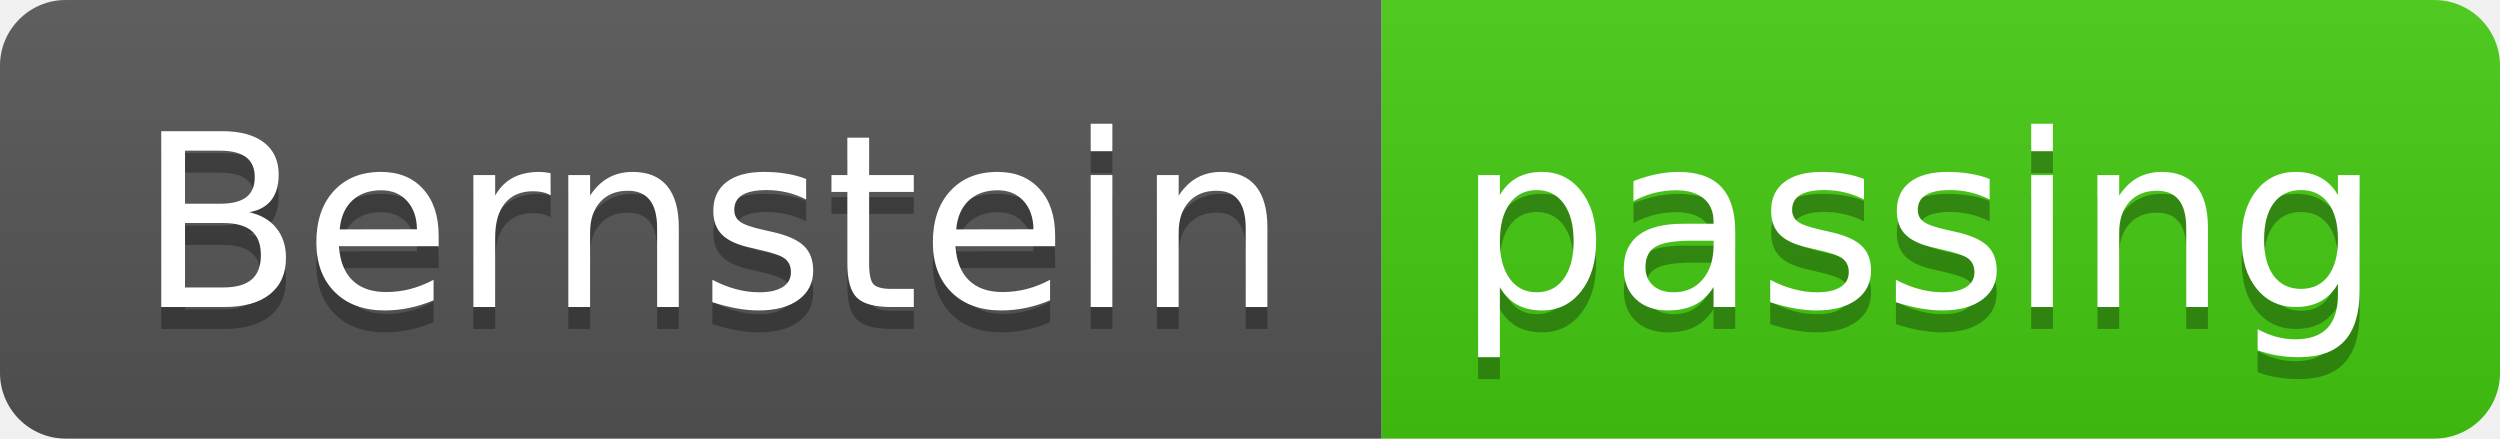
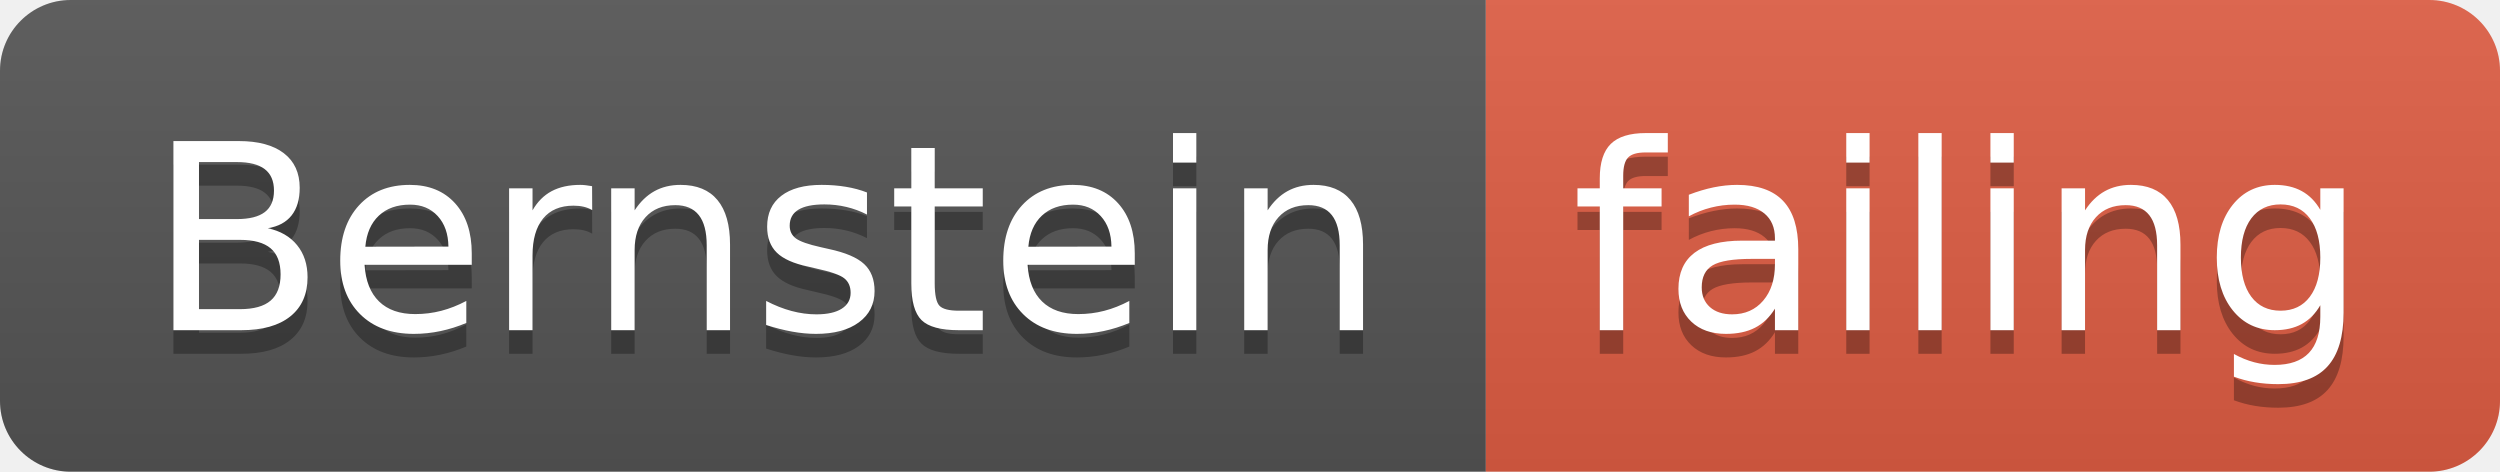
- <svg xmlns="http://www.w3.org/2000/svg" width="114" height="20">
+ <svg xmlns="http://www.w3.org/2000/svg" width="106" height="20">
  <linearGradient id="smooth" x2="0" y2="100%">
    <stop offset="0" stop-color="#bbb" stop-opacity=".1" />
    <stop offset="1" stop-opacity=".1" />
  </linearGradient>
  <clipPath id="round">
-     <rect width="114" height="20" rx="3" fill="#fff" />
+     <rect width="106" height="20" rx="3" fill="#fff" />
  </clipPath>
  <g clip-path="url(#round)">
    <rect width="63" height="20" fill="#555" />
-     <rect x="63" width="51" height="20" fill="#4c1" />
-     <rect width="114" height="20" fill="url(#smooth)" />
+     <rect x="63" width="43" height="20" fill="#e05d44" />
+     <rect width="106" height="20" fill="url(#smooth)" />
  </g>
  <g fill="#fff" text-anchor="middle" font-family="DejaVu Sans,Verdana,Geneva,sans-serif" font-size="110">
    <text x="325" y="150" fill="#010101" fill-opacity=".3" transform="scale(0.1)" textLength="530" lengthAdjust="spacing">Bernstein</text>
    <text x="325" y="140" transform="scale(0.1)" textLength="530" lengthAdjust="spacing">Bernstein</text>
-     <text x="875" y="150" fill="#010101" fill-opacity=".3" transform="scale(0.1)" textLength="410" lengthAdjust="spacing">passing</text>
-     <text x="875" y="140" transform="scale(0.1)" textLength="410" lengthAdjust="spacing">passing</text>
+     <text x="835" y="150" fill="#010101" fill-opacity=".3" transform="scale(0.1)" textLength="330" lengthAdjust="spacing">failing</text>
+     <text x="835" y="140" transform="scale(0.1)" textLength="330" lengthAdjust="spacing">failing</text>
  </g>
</svg>
